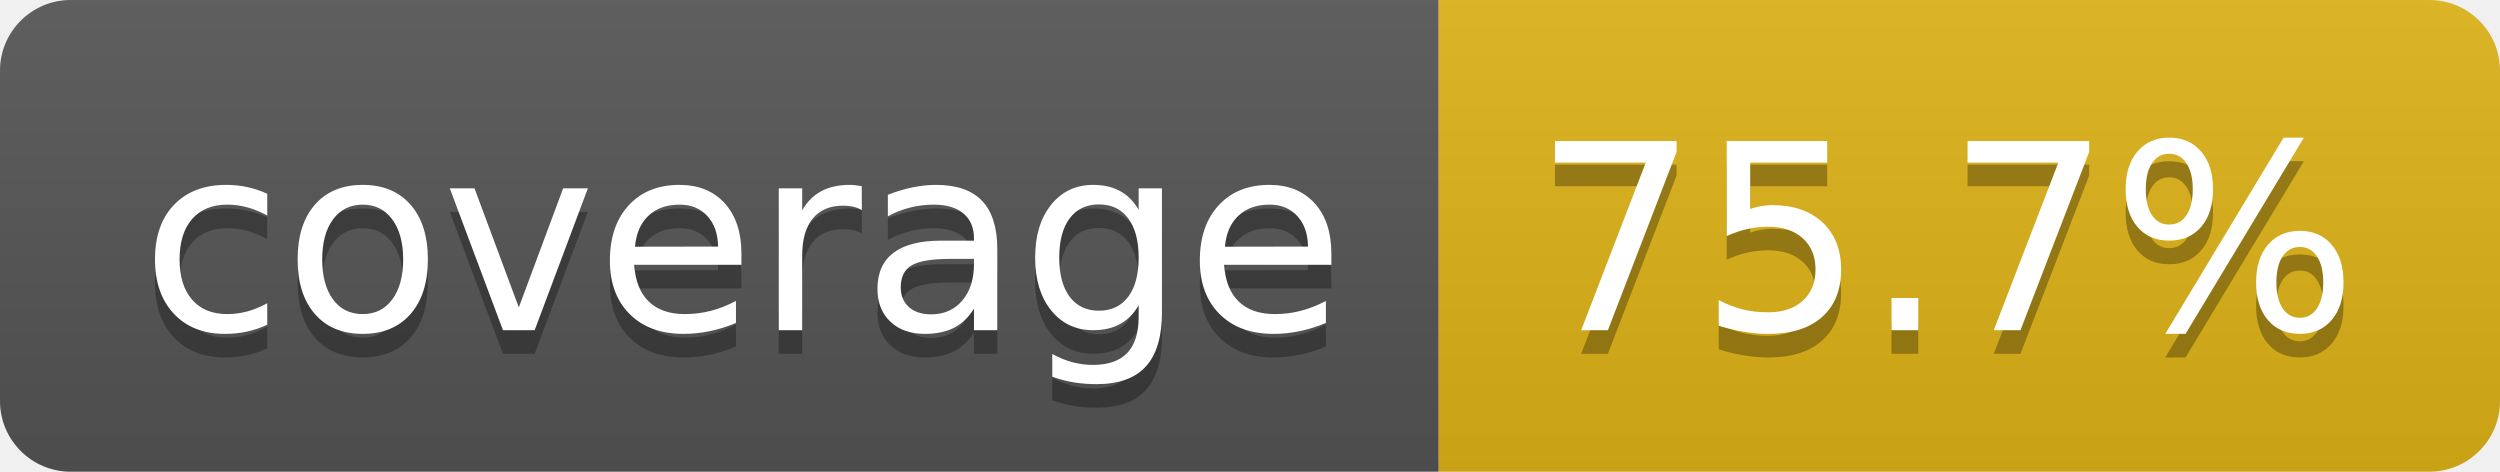
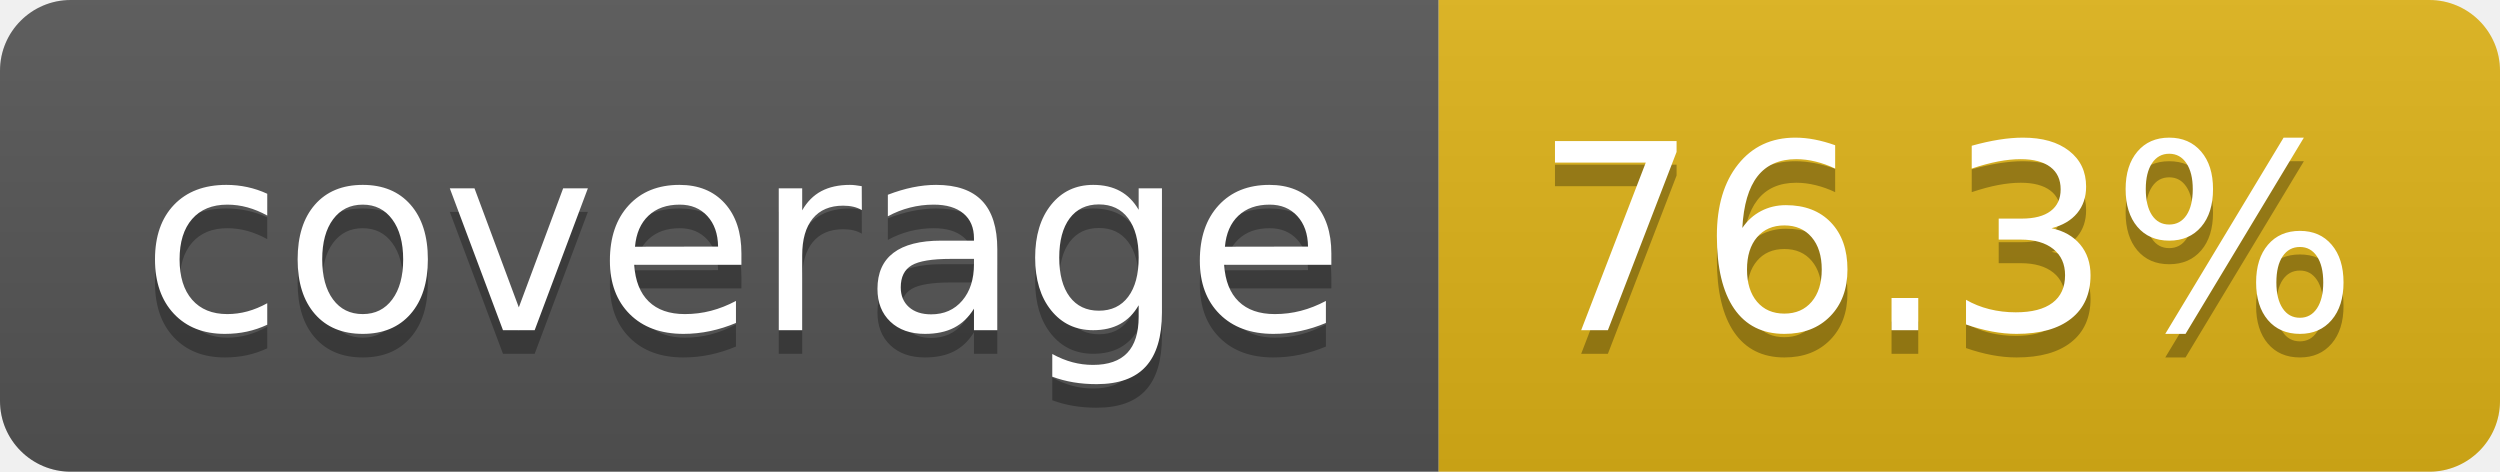
- <svg xmlns="http://www.w3.org/2000/svg" width="106" height="20" role="img" aria-label="coverage: 75.7%">
+ <svg xmlns="http://www.w3.org/2000/svg" width="106" height="20" role="img" aria-label="coverage: 76.3%">
  <linearGradient id="s" x2="0" y2="100%">
    <stop offset="0" stop-color="#bbb" stop-opacity=".1" />
    <stop offset="1" stop-opacity=".1" />
  </linearGradient>
  <clipPath id="r">
    <rect width="106" height="20" rx="3" fill="#fff" />
  </clipPath>
  <g clip-path="url(#r)">
    <rect width="61" height="20" fill="#555" />
    <rect x="61" width="45" height="20" fill="#dfb317" />
    <rect width="106" height="20" fill="url(#s)" />
  </g>
  <g fill="#fff" text-anchor="middle" font-family="Verdana,Geneva,DejaVu Sans,sans-serif" text-rendering="geometricPrecision" font-size="110">
    <text aria-hidden="true" x="315" y="150" fill="#010101" fill-opacity=".3" transform="scale(.1)" textLength="510">coverage</text>
    <text x="315" y="140" transform="scale(.1)" fill="#fff" textLength="510">coverage</text>
-     <text aria-hidden="true" x="825" y="150" fill="#010101" fill-opacity=".3" transform="scale(.1)" textLength="350">75.7%</text>
-     <text x="825" y="140" transform="scale(.1)" fill="#fff" textLength="350">75.7%</text>
+     <text aria-hidden="true" x="825" y="150" fill="#010101" fill-opacity=".3" transform="scale(.1)" textLength="350">76.3%</text>
+     <text x="825" y="140" transform="scale(.1)" fill="#fff" textLength="350">76.3%</text>
  </g>
</svg>
